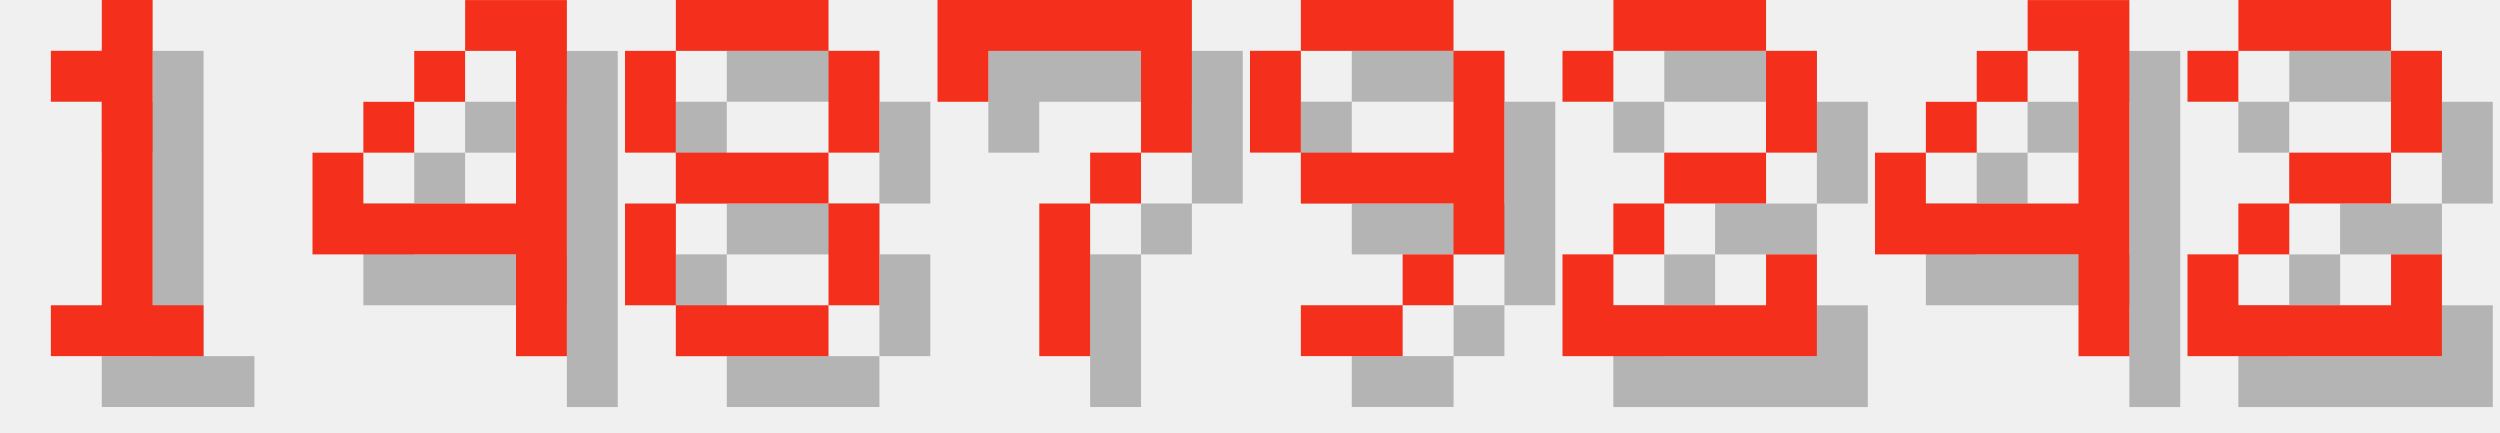
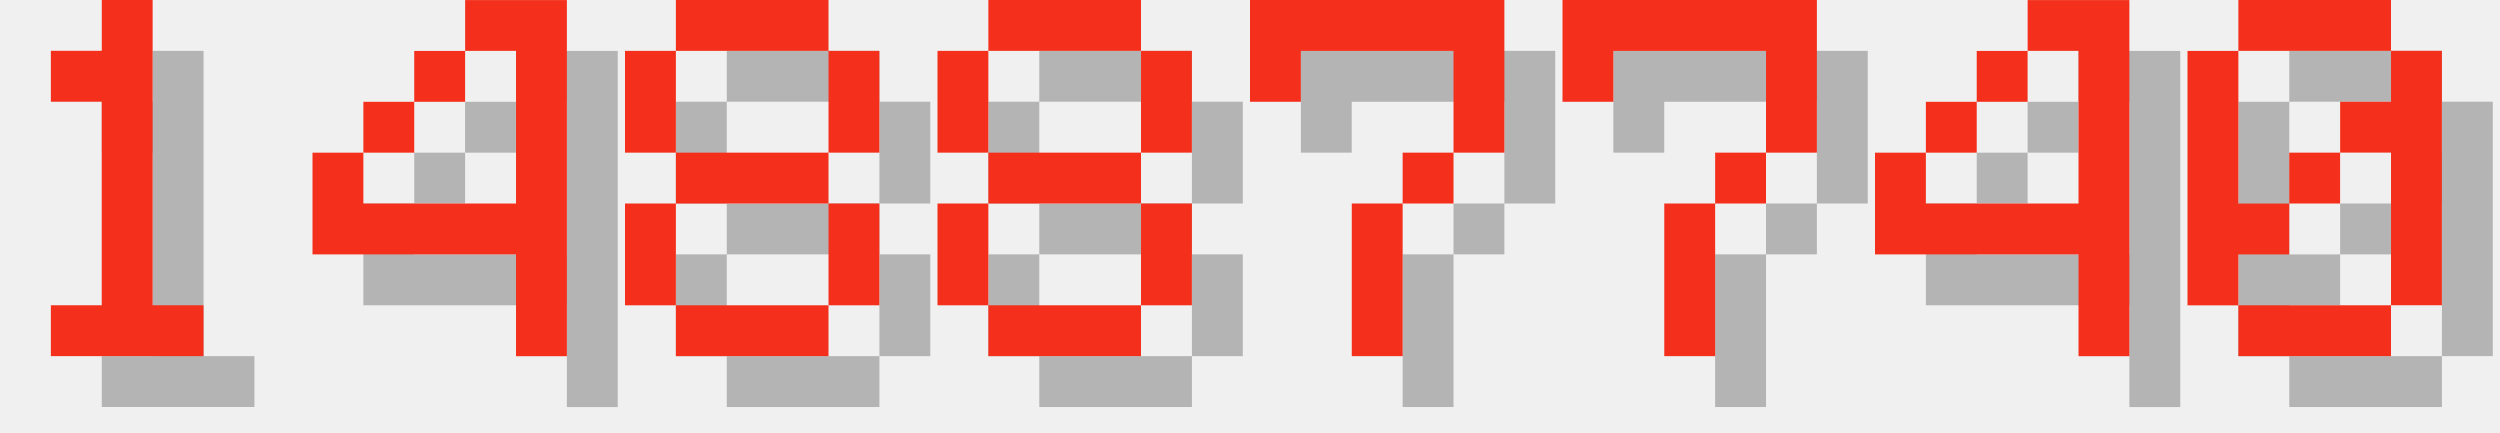
<svg xmlns="http://www.w3.org/2000/svg" version="1.1" width="208.0" height="36">
  <style>
        .text-foreground {
            fill: #F4301C;
        }
        .text-shadow {
            fill: #000000;
            fill-opacity: 0.25;
        }
    </style>
  <g class="digit" id="digit_1" transform="translate(0.0, 0), scale(4)">
    <path id="digit_1_shadow" class="text-shadow" d="m2.117 2.117v1.058h1.058v4.233h-1.058v1.058h3.175v-1.058h-1.058v-6.35h-1.058v1.058h-1.058z" fill-opacity=".5" style="paint-order:stroke fill markers" />
    <path id="digit_1_fg" class="text-foreground" d="m1.058 1.058v1.058h1.058v4.233h-1.058v1.058h3.175v-1.058h-1.058v-6.35h-1.058v1.058h-1.058z" fill="#fff" style="paint-order:stroke fill markers" />
  </g>
  <g class="digit" id="digit_4" transform="translate(26.0, 0), scale(4)">
    <path id="digit_4_shadow" class="text-shadow" d="m4.233 1.058v1.058h1.058v3.175h-3.175v-1.058h-1.058v2.117h4.233v2.117h1.058v-7.408h-2.117zm-2.117 3.175h1.058v-1.058h-1.058v1.058zm1.058-1.058h1.058v-1.058h-1.058v1.058z" fill-opacity=".5" style="paint-order:stroke fill markers" />
    <path id="digit_4_fg" class="text-foreground" d="m3.175 0v1.058h1.058v3.175h-3.175v-1.058h-1.058v2.117h4.233v2.117h1.058v-7.408h-2.117zm-2.117 3.175h1.058v-1.058h-1.058v1.058zm1.058-1.058h1.058v-1.058h-1.058v1.058z" fill="#fff" style="paint-order:stroke fill markers" />
  </g>
  <g class="digit" id="digit_8" transform="translate(52.0, 0), scale(4)">
    <path id="digit_8_shadow" class="text-shadow" d="m2.117 1.058v1.058h3.175v-1.058h-3.175zm3.175 1.058v2.117h1.058v-2.117h-1.058zm0 2.117h-3.175v1.058h3.175v-1.058zm0 1.058v2.117h1.058v-2.117h-1.058zm0 2.117h-3.175v1.058h3.175v-1.058zm-3.175 0v-2.117h-1.058v2.117h1.058zm0-3.175v-2.117h-1.058v2.117h1.058z" fill-opacity=".5" style="paint-order:stroke fill markers" />
    <path id="digit_8_fg" class="text-foreground" d="m1.058 0v1.058h3.175v-1.058h-3.175zm3.175 1.058v2.117h1.058v-2.117h-1.058zm0 2.117h-3.175v1.058h3.175v-1.058zm0 1.058v2.117h1.058v-2.117h-1.058zm0 2.117h-3.175v1.058h3.175v-1.058zm-3.175 0v-2.117h-1.058v2.117h1.058zm0-3.175v-2.117h-1.058v2.117h1.058z" fill="#fff" style="paint-order:stroke fill markers" />
  </g>
-   <g class="digit" id="digit_7" transform="translate(78.0, 0), scale(4)">
+   <g class="digit" id="digit_8" transform="translate(78.0, 0), scale(4)">
+     <path id="digit_8_shadow" class="text-shadow" d="m2.117 1.058v1.058h3.175v-1.058h-3.175zm3.175 1.058v2.117h1.058v-2.117h-1.058zm0 2.117h-3.175v1.058h3.175v-1.058zm0 1.058v2.117h1.058v-2.117h-1.058zm0 2.117h-3.175v1.058h3.175v-1.058zm-3.175 0v-2.117h-1.058v2.117h1.058zm0-3.175v-2.117h-1.058v2.117h1.058z" fill-opacity=".5" style="paint-order:stroke fill markers" />
+     <path id="digit_8_fg" class="text-foreground" d="m1.058 0v1.058h3.175v-1.058h-3.175zm3.175 1.058v2.117h1.058v-2.117h-1.058zm0 2.117h-3.175v1.058h3.175v-1.058zm0 1.058v2.117h1.058v-2.117h-1.058zm0 2.117h-3.175v1.058h3.175v-1.058zm-3.175 0v-2.117h-1.058v2.117h1.058zm0-3.175v-2.117h-1.058v2.117h1.058z" fill="#fff" style="paint-order:stroke fill markers" />
+   </g>
+   <g class="digit" id="digit_7" transform="translate(104.0, 0), scale(4)">
    <path id="digit_7_shadow" class="text-shadow" d="m1.058 1.058 2e-6 2.117h1.058v-1.058h3.175v1.058l2e-7 1.058h-1.058v1.058h-1.058l4e-7 3.175 1.058 1e-7v-3.175h1.058v-1.058h1.058l5e-7 -1.058v-2.117z" fill-opacity=".5" style="paint-order:stroke fill markers" />
    <path id="digit_7_fg" class="text-foreground" d="m0 0 2e-6 2.117h1.058v-1.058h3.175v1.058l2e-7 1.058h-1.058v1.058h-1.058l4e-7 3.175 1.058 1e-7v-3.175h1.058v-1.058h1.058l5e-7 -1.058v-2.117z" fill="#fff" style="paint-order:stroke fill markers" />
  </g>
-   <g class="digit" id="digit_9" transform="translate(104.0, 0), scale(4)">
-     <path id="digit_9_shadow" class="text-shadow" d="m2.117 1.058v1.058h3.175v-1.058h-3.175zm3.175 1.058v2.117h-3.175v1.058h3.175v1.058h1.058v-4.233h-1.058zm0 4.233h-1.058v1.058h1.058v-1.058zm-1.058 1.058h-2.117v1.058h2.117v-1.058zm-2.117-3.175v-2.117h-1.058v2.117h1.058z" fill-opacity=".5" style="paint-order:stroke fill markers" />
-     <path id="digit_9_fg" class="text-foreground" d="m1.058 0v1.058h3.175v-1.058h-3.175zm3.175 1.058v2.117h-3.175v1.058h3.175v1.058h1.058v-4.233h-1.058zm0 4.233h-1.058v1.058h1.058v-1.058zm-1.058 1.058h-2.117v1.058h2.117v-1.058zm-2.117-3.175v-2.117h-1.058v2.117h1.058z" fill="#fff" style="paint-order:stroke fill markers" />
-   </g>
-   <g class="digit" id="digit_2" transform="translate(130.0, 0), scale(4)">
-     <path id="digit_2_shadow" class="text-shadow" d="m1.058 2.117v1.058h1.058v-1.058h3.175v2.117h-2.117v1.058h-1.058v1.058h-1.058v2.117h5.292v-2.117h-1.058v1.058h-3.175v-1.058h1.058v-1.058h2.117v-1.058h1.058v-2.117h-1.058v-1.058h-3.175v1.058h-1.058z" fill-opacity=".5" style="paint-order:stroke fill markers" />
-     <path id="digit_2_fg" class="text-foreground" d="m0 1.058v1.058h1.058v-1.058h3.175v2.117h-2.117v1.058h-1.058v1.058h-1.058v2.117h5.292v-2.117h-1.058v1.058h-3.175v-1.058h1.058v-1.058h2.117v-1.058h1.058v-2.117h-1.058v-1.058h-3.175v1.058h-1.058z" fill="#fff" style="paint-order:stroke fill markers" />
+   <g class="digit" id="digit_7" transform="translate(130.0, 0), scale(4)">
+     <path id="digit_7_shadow" class="text-shadow" d="m1.058 1.058 2e-6 2.117h1.058v-1.058h3.175v1.058l2e-7 1.058h-1.058v1.058h-1.058l4e-7 3.175 1.058 1e-7v-3.175h1.058v-1.058h1.058l5e-7 -1.058v-2.117z" fill-opacity=".5" style="paint-order:stroke fill markers" />
+     <path id="digit_7_fg" class="text-foreground" d="m0 0 2e-6 2.117h1.058v-1.058h3.175v1.058l2e-7 1.058h-1.058v1.058h-1.058l4e-7 3.175 1.058 1e-7v-3.175h1.058v-1.058h1.058l5e-7 -1.058v-2.117z" fill="#fff" style="paint-order:stroke fill markers" />
  </g>
  <g class="digit" id="digit_4" transform="translate(156.0, 0), scale(4)">
    <path id="digit_4_shadow" class="text-shadow" d="m4.233 1.058v1.058h1.058v3.175h-3.175v-1.058h-1.058v2.117h4.233v2.117h1.058v-7.408h-2.117zm-2.117 3.175h1.058v-1.058h-1.058v1.058zm1.058-1.058h1.058v-1.058h-1.058v1.058z" fill-opacity=".5" style="paint-order:stroke fill markers" />
    <path id="digit_4_fg" class="text-foreground" d="m3.175 0v1.058h1.058v3.175h-3.175v-1.058h-1.058v2.117h4.233v2.117h1.058v-7.408h-2.117zm-2.117 3.175h1.058v-1.058h-1.058v1.058zm1.058-1.058h1.058v-1.058h-1.058v1.058z" fill="#fff" style="paint-order:stroke fill markers" />
  </g>
-   <g class="digit" id="digit_2" transform="translate(182.0, 0), scale(4)">
-     <path id="digit_2_shadow" class="text-shadow" d="m1.058 2.117v1.058h1.058v-1.058h3.175v2.117h-2.117v1.058h-1.058v1.058h-1.058v2.117h5.292v-2.117h-1.058v1.058h-3.175v-1.058h1.058v-1.058h2.117v-1.058h1.058v-2.117h-1.058v-1.058h-3.175v1.058h-1.058z" fill-opacity=".5" style="paint-order:stroke fill markers" />
-     <path id="digit_2_fg" class="text-foreground" d="m0 1.058v1.058h1.058v-1.058h3.175v2.117h-2.117v1.058h-1.058v1.058h-1.058v2.117h5.292v-2.117h-1.058v1.058h-3.175v-1.058h1.058v-1.058h2.117v-1.058h1.058v-2.117h-1.058v-1.058h-3.175v1.058h-1.058z" fill="#fff" style="paint-order:stroke fill markers" />
+   <g class="digit" id="digit_0" transform="translate(182.0, 0), scale(4)">
+     <path id="digit_0_shadow" class="text-shadow" d="m2.117 1.058v1.058h3.175v-1.058h-3.175zm3.175 1.058v1.058h-1.058v1.058h1.058v3.175h1.058v-5.292h-1.058zm0 5.292h-3.175v1.058h3.175v-1.058zm-3.175 0v-1.058h1.058v-1.058h-1.058v-3.175h-1.058v5.292h1.058zm1.058-2.117h1.058v-1.058h-1.058v1.058z" fill-opacity=".5" style="paint-order:stroke fill markers" />
+     <path id="digit_0_fg" class="text-foreground" d="m1.058 0v1.058h3.175v-1.058h-3.175zm3.175 1.058v1.058h-1.058v1.058h1.058v3.175h1.058v-5.292h-1.058zm0 5.292h-3.175v1.058h3.175v-1.058zm-3.175 0v-1.058h1.058v-1.058h-1.058v-3.175h-1.058v5.292h1.058zm1.058-2.117h1.058v-1.058h-1.058v1.058z" fill="#fff" style="paint-order:stroke fill markers" />
  </g>
</svg>
